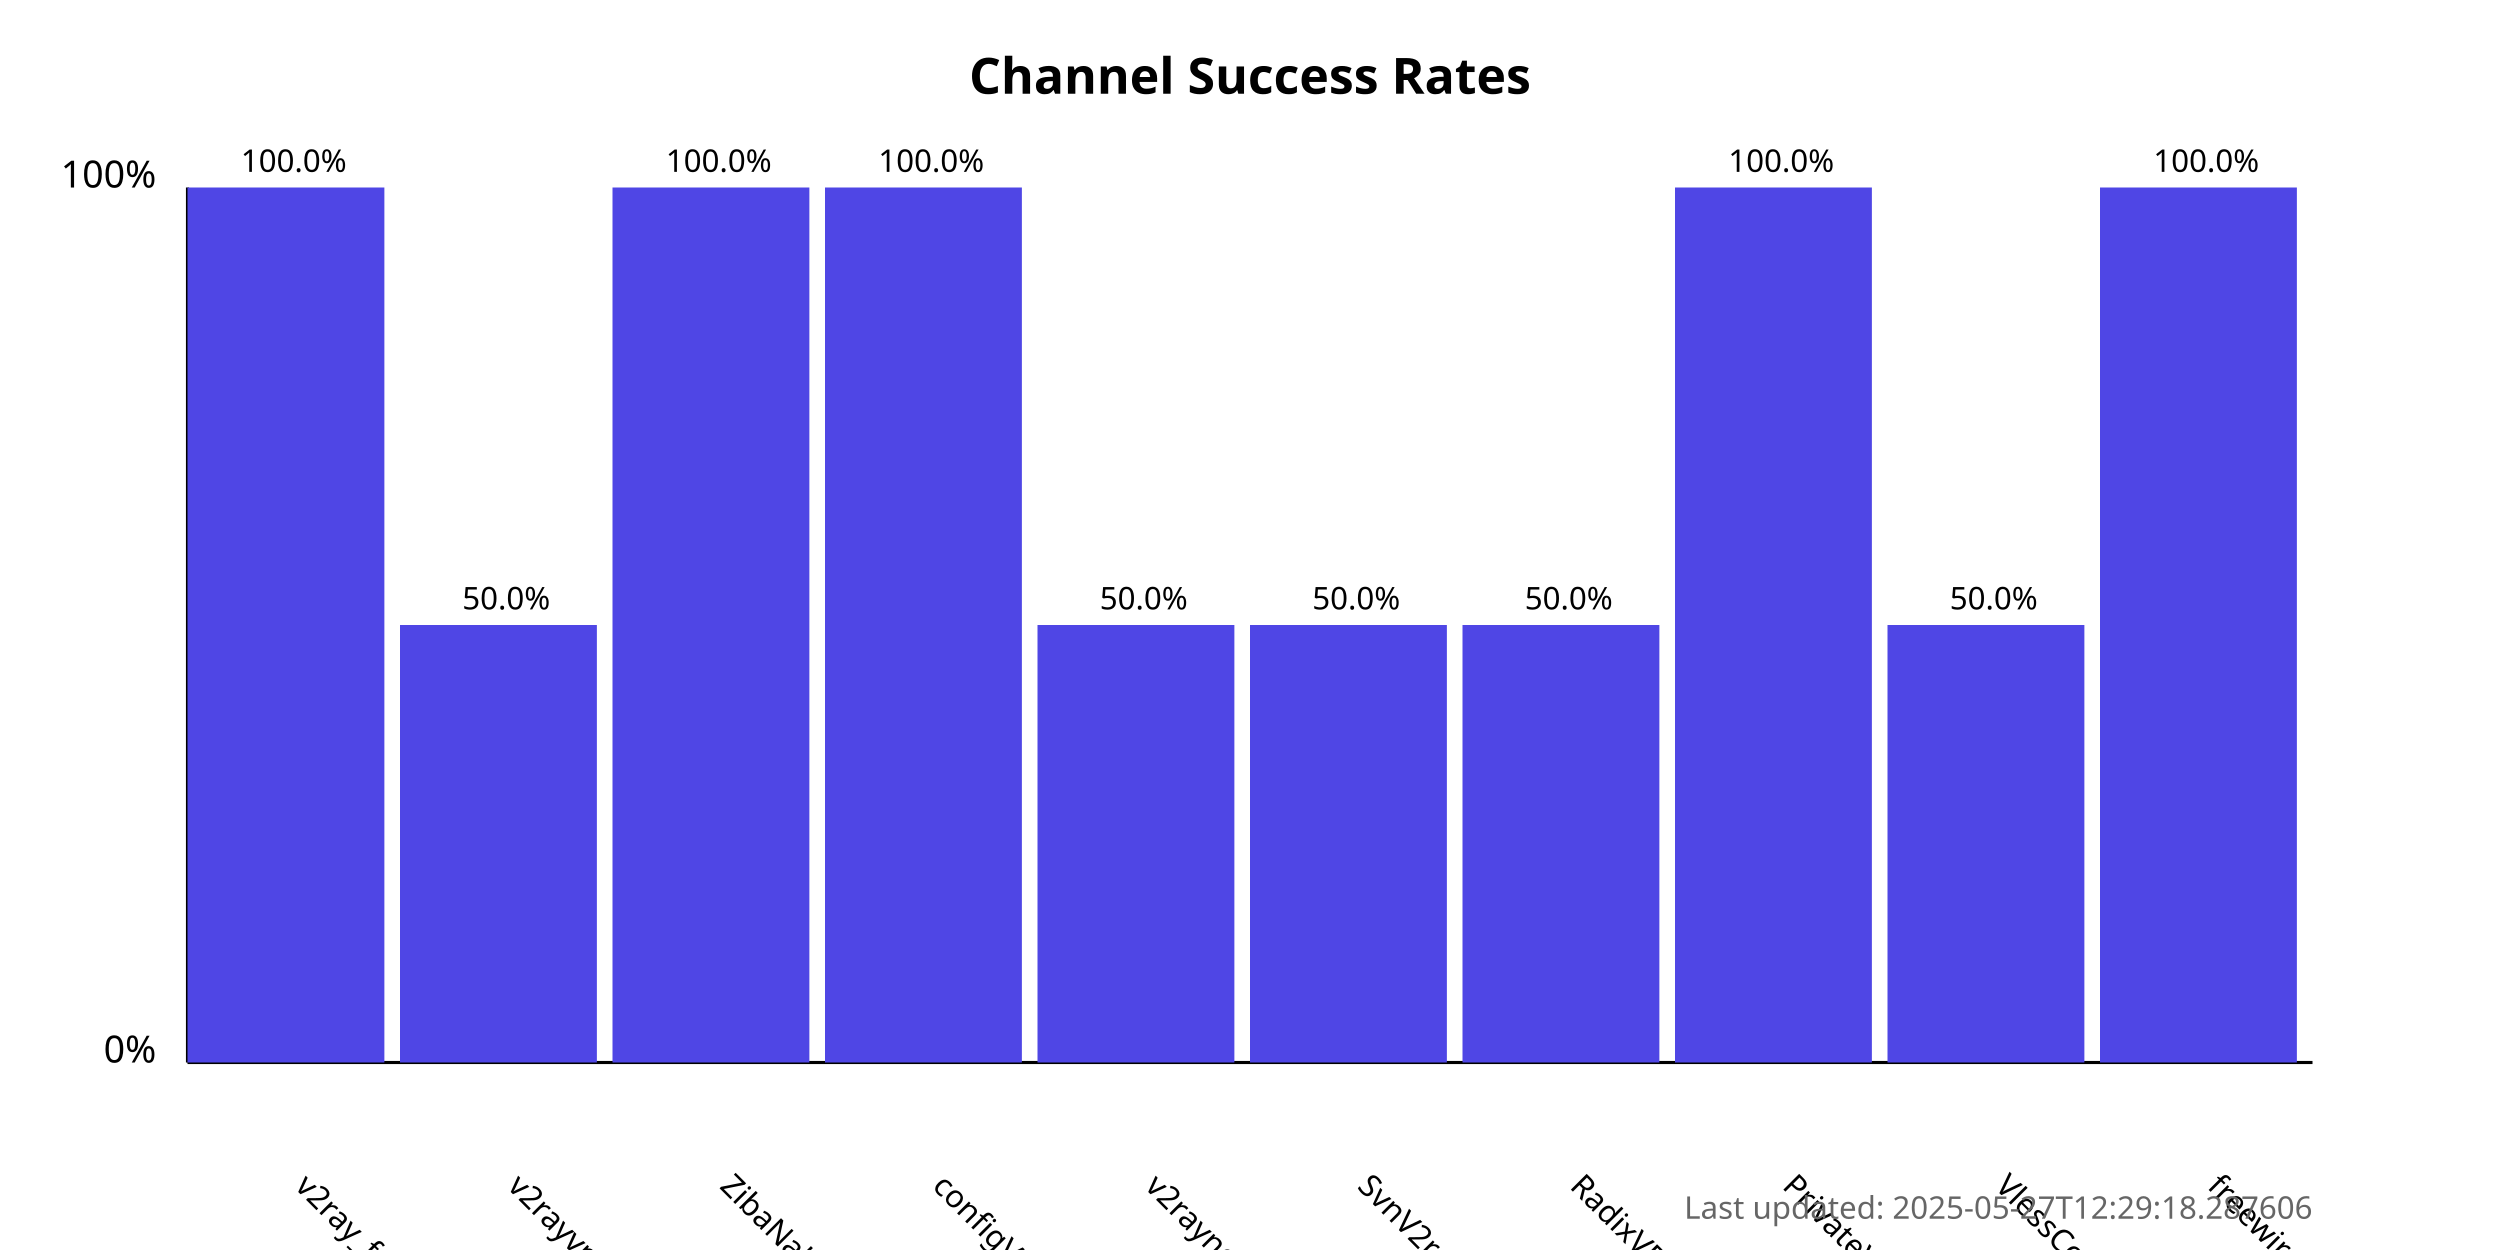
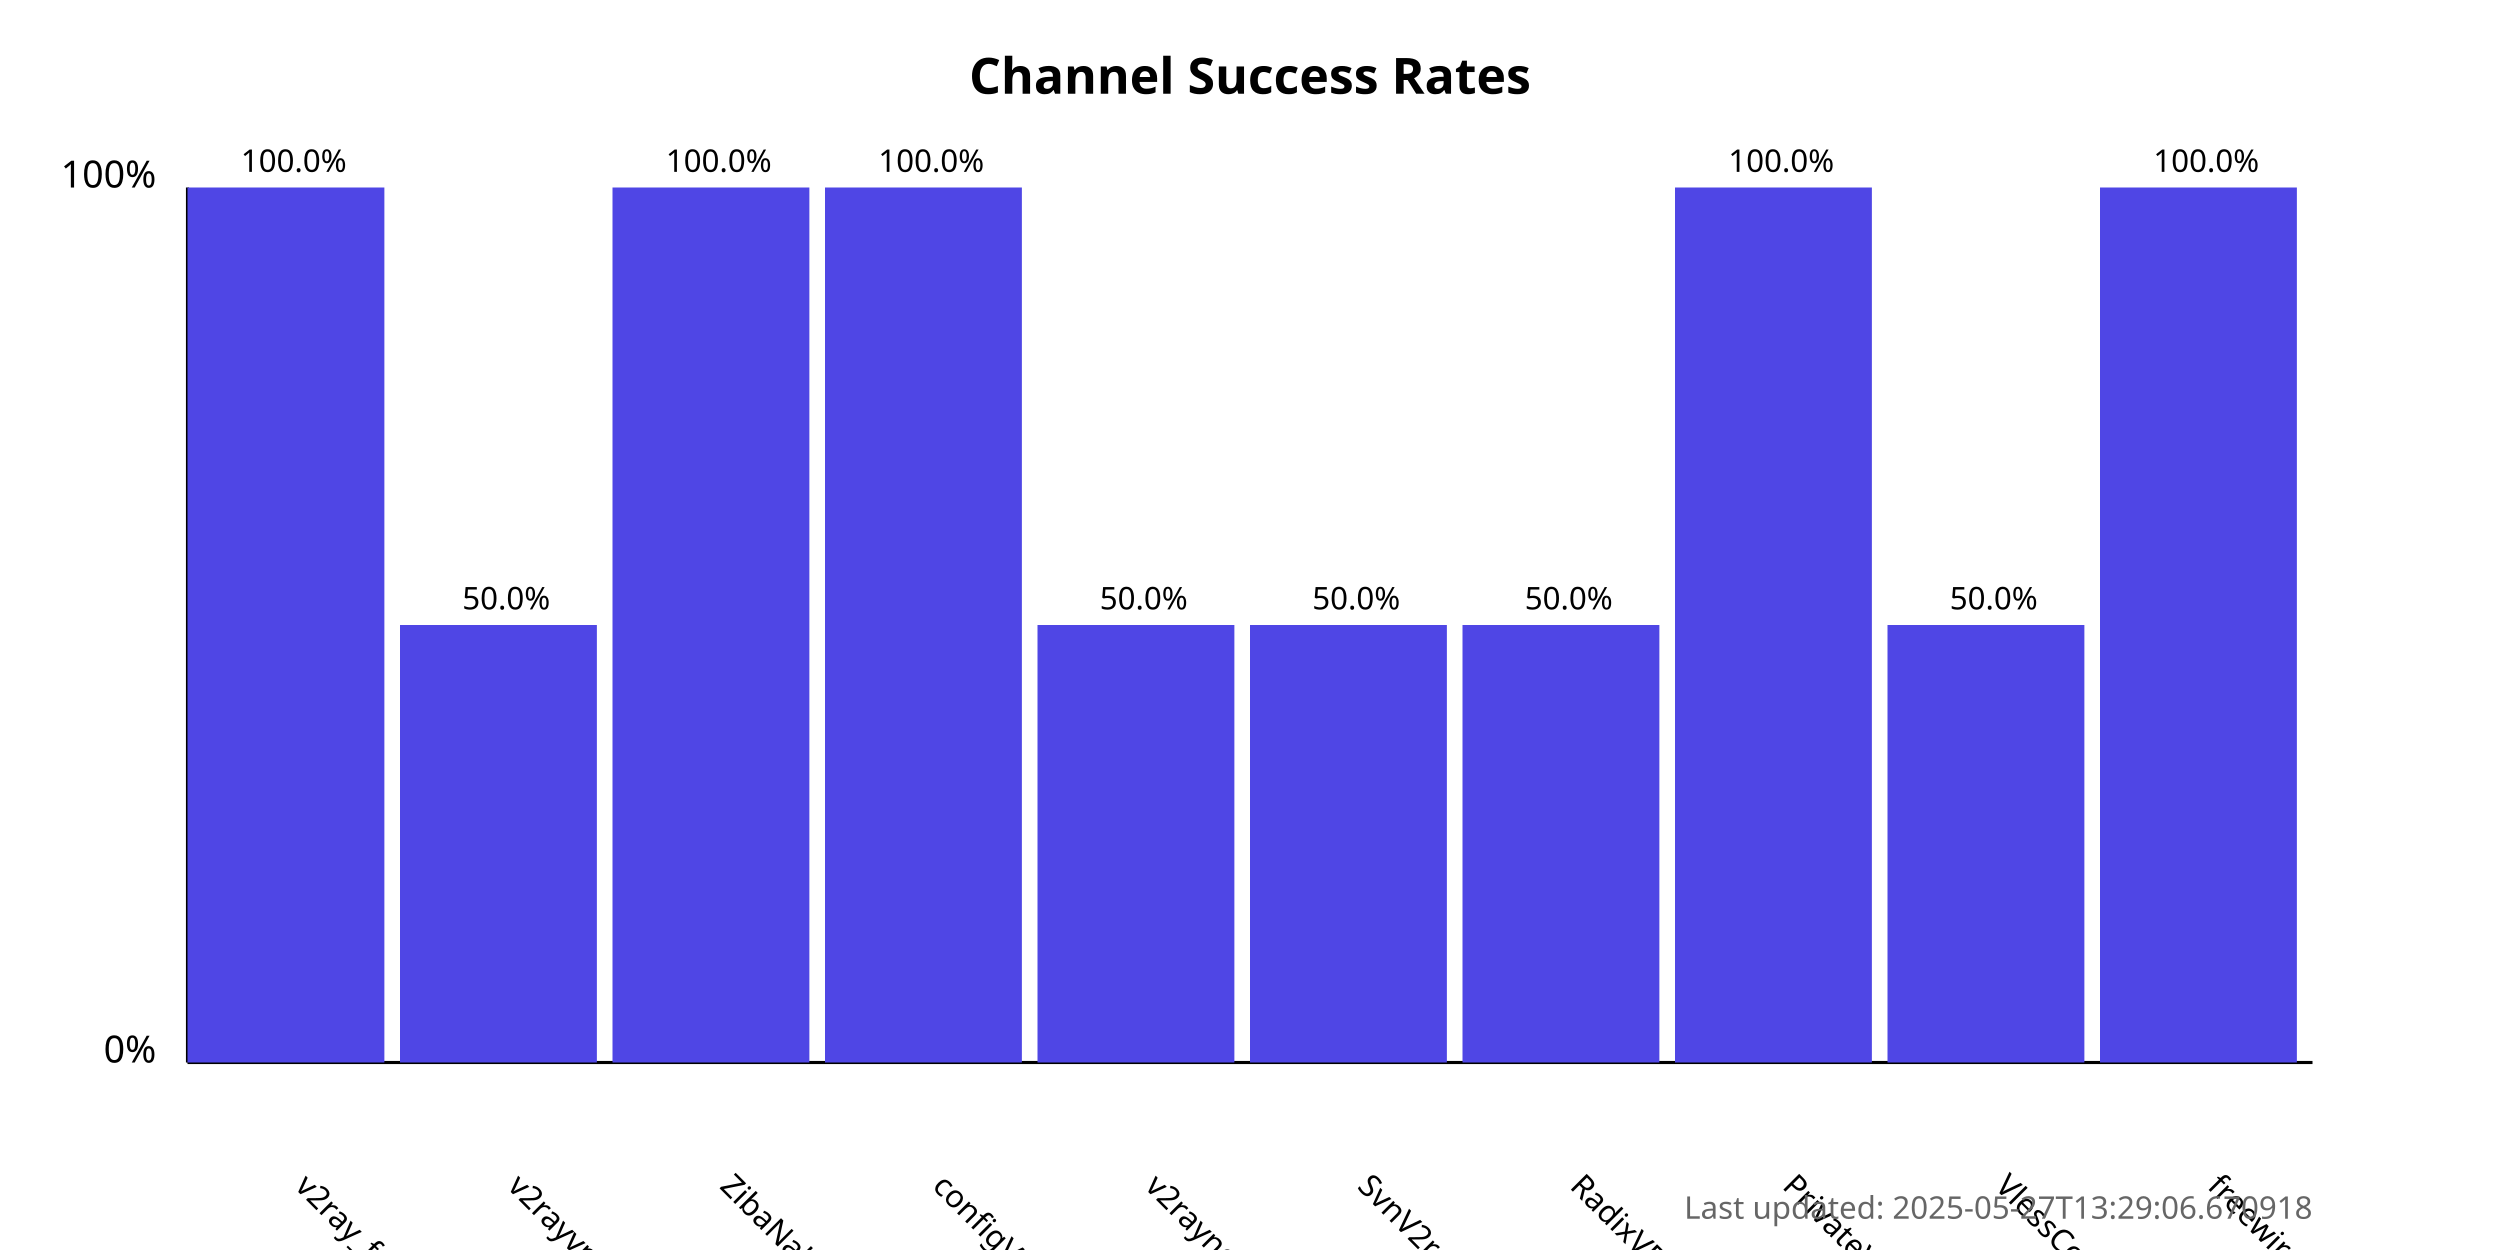
<svg xmlns="http://www.w3.org/2000/svg" width="800" height="400">
  <style>
            .chart-title { font: bold 16px sans-serif; }
            .axis-label { font: 12px sans-serif; }
            .tick-label { font: 10px sans-serif; }
            .bar { fill: #4f46e5; }
            .bar:hover { fill: #6366f1; }
            .timestamp { font: 10px sans-serif; fill: #666; }
        </style>
  <text x="400.0" y="30" text-anchor="middle" class="chart-title">
            Channel Success Rates
        </text>
  <line x1="60" y1="340" x2="60" y2="60" stroke="black" stroke-width="1" />
  <line x1="60" y1="340" x2="740" y2="340" stroke="black" stroke-width="1" />
  <text x="50" y="340" text-anchor="end" class="axis-label">0%</text>
  <text x="50" y="60" text-anchor="end" class="axis-label">100%</text>
  <g>
    <rect x="60" y="60.0" width="63.0" height="280.0" class="bar" />
    <text x="94.0" y="380" transform="rotate(45, 94.0, 380)" text-anchor="start" class="tick-label">
                v2ray_free_conf
            </text>
    <text x="94.0" y="55.0" text-anchor="middle" class="tick-label">
                100.0%
            </text>
  </g>
  <g>
    <rect x="128.0" y="200.0" width="63.0" height="140.0" class="bar" />
    <text x="162.0" y="380" transform="rotate(45, 162.0, 380)" text-anchor="start" class="tick-label">
                v2rayvpno
            </text>
    <text x="162.0" y="195.0" text-anchor="middle" class="tick-label">
                50.0%
            </text>
  </g>
  <g>
    <rect x="196.0" y="60.0" width="63.0" height="280.0" class="bar" />
    <text x="230.0" y="380" transform="rotate(45, 230.0, 380)" text-anchor="start" class="tick-label">
                ZibaNabz
            </text>
    <text x="230.0" y="55.0" text-anchor="middle" class="tick-label">
                100.0%
            </text>
  </g>
  <g>
    <rect x="264.0" y="60.0" width="63.0" height="280.0" class="bar" />
    <text x="298.0" y="380" transform="rotate(45, 298.0, 380)" text-anchor="start" class="tick-label">
                configV2rayForFree
            </text>
    <text x="298.0" y="55.0" text-anchor="middle" class="tick-label">
                100.0%
            </text>
  </g>
  <g>
    <rect x="332.0" y="200.0" width="63.0" height="140.0" class="bar" />
    <text x="366.0" y="380" transform="rotate(45, 366.0, 380)" text-anchor="start" class="tick-label">
                v2rayngvpn
            </text>
    <text x="366.0" y="195.0" text-anchor="middle" class="tick-label">
                50.0%
            </text>
  </g>
  <g>
    <rect x="400.0" y="200.0" width="63.0" height="140.0" class="bar" />
    <text x="434.0" y="380" transform="rotate(45, 434.0, 380)" text-anchor="start" class="tick-label">
                SvnV2ray
            </text>
    <text x="434.0" y="195.0" text-anchor="middle" class="tick-label">
                50.0%
            </text>
  </g>
  <g>
    <rect x="468.0" y="200.0" width="63.0" height="140.0" class="bar" />
    <text x="502.0" y="380" transform="rotate(45, 502.0, 380)" text-anchor="start" class="tick-label">
                RadixVPN
            </text>
    <text x="502.0" y="195.0" text-anchor="middle" class="tick-label">
                50.0%
            </text>
  </g>
  <g>
    <rect x="536.0" y="60.0" width="63.0" height="280.0" class="bar" />
    <text x="570.0" y="380" transform="rotate(45, 570.0, 380)" text-anchor="start" class="tick-label">
                PrivateVPNs
            </text>
    <text x="570.0" y="55.0" text-anchor="middle" class="tick-label">
                100.0%
            </text>
  </g>
  <g>
    <rect x="604.0" y="200.0" width="63.0" height="140.0" class="bar" />
    <text x="638.0" y="380" transform="rotate(45, 638.0, 380)" text-anchor="start" class="tick-label">
                VlessConfig
            </text>
    <text x="638.0" y="195.0" text-anchor="middle" class="tick-label">
                50.0%
            </text>
  </g>
  <g>
    <rect x="672.0" y="60.0" width="63.0" height="280.0" class="bar" />
    <text x="706.0" y="380" transform="rotate(45, 706.0, 380)" text-anchor="start" class="tick-label">
                freewireguard
            </text>
    <text x="706.0" y="55.0" text-anchor="middle" class="tick-label">
                100.0%
            </text>
  </g>
  <text x="740" y="390" text-anchor="end" class="timestamp">
-             Last updated: 2025-05-27T12:29:18.287606
+             Last updated: 2025-05-27T13:29:06.670918
        </text>
</svg>
